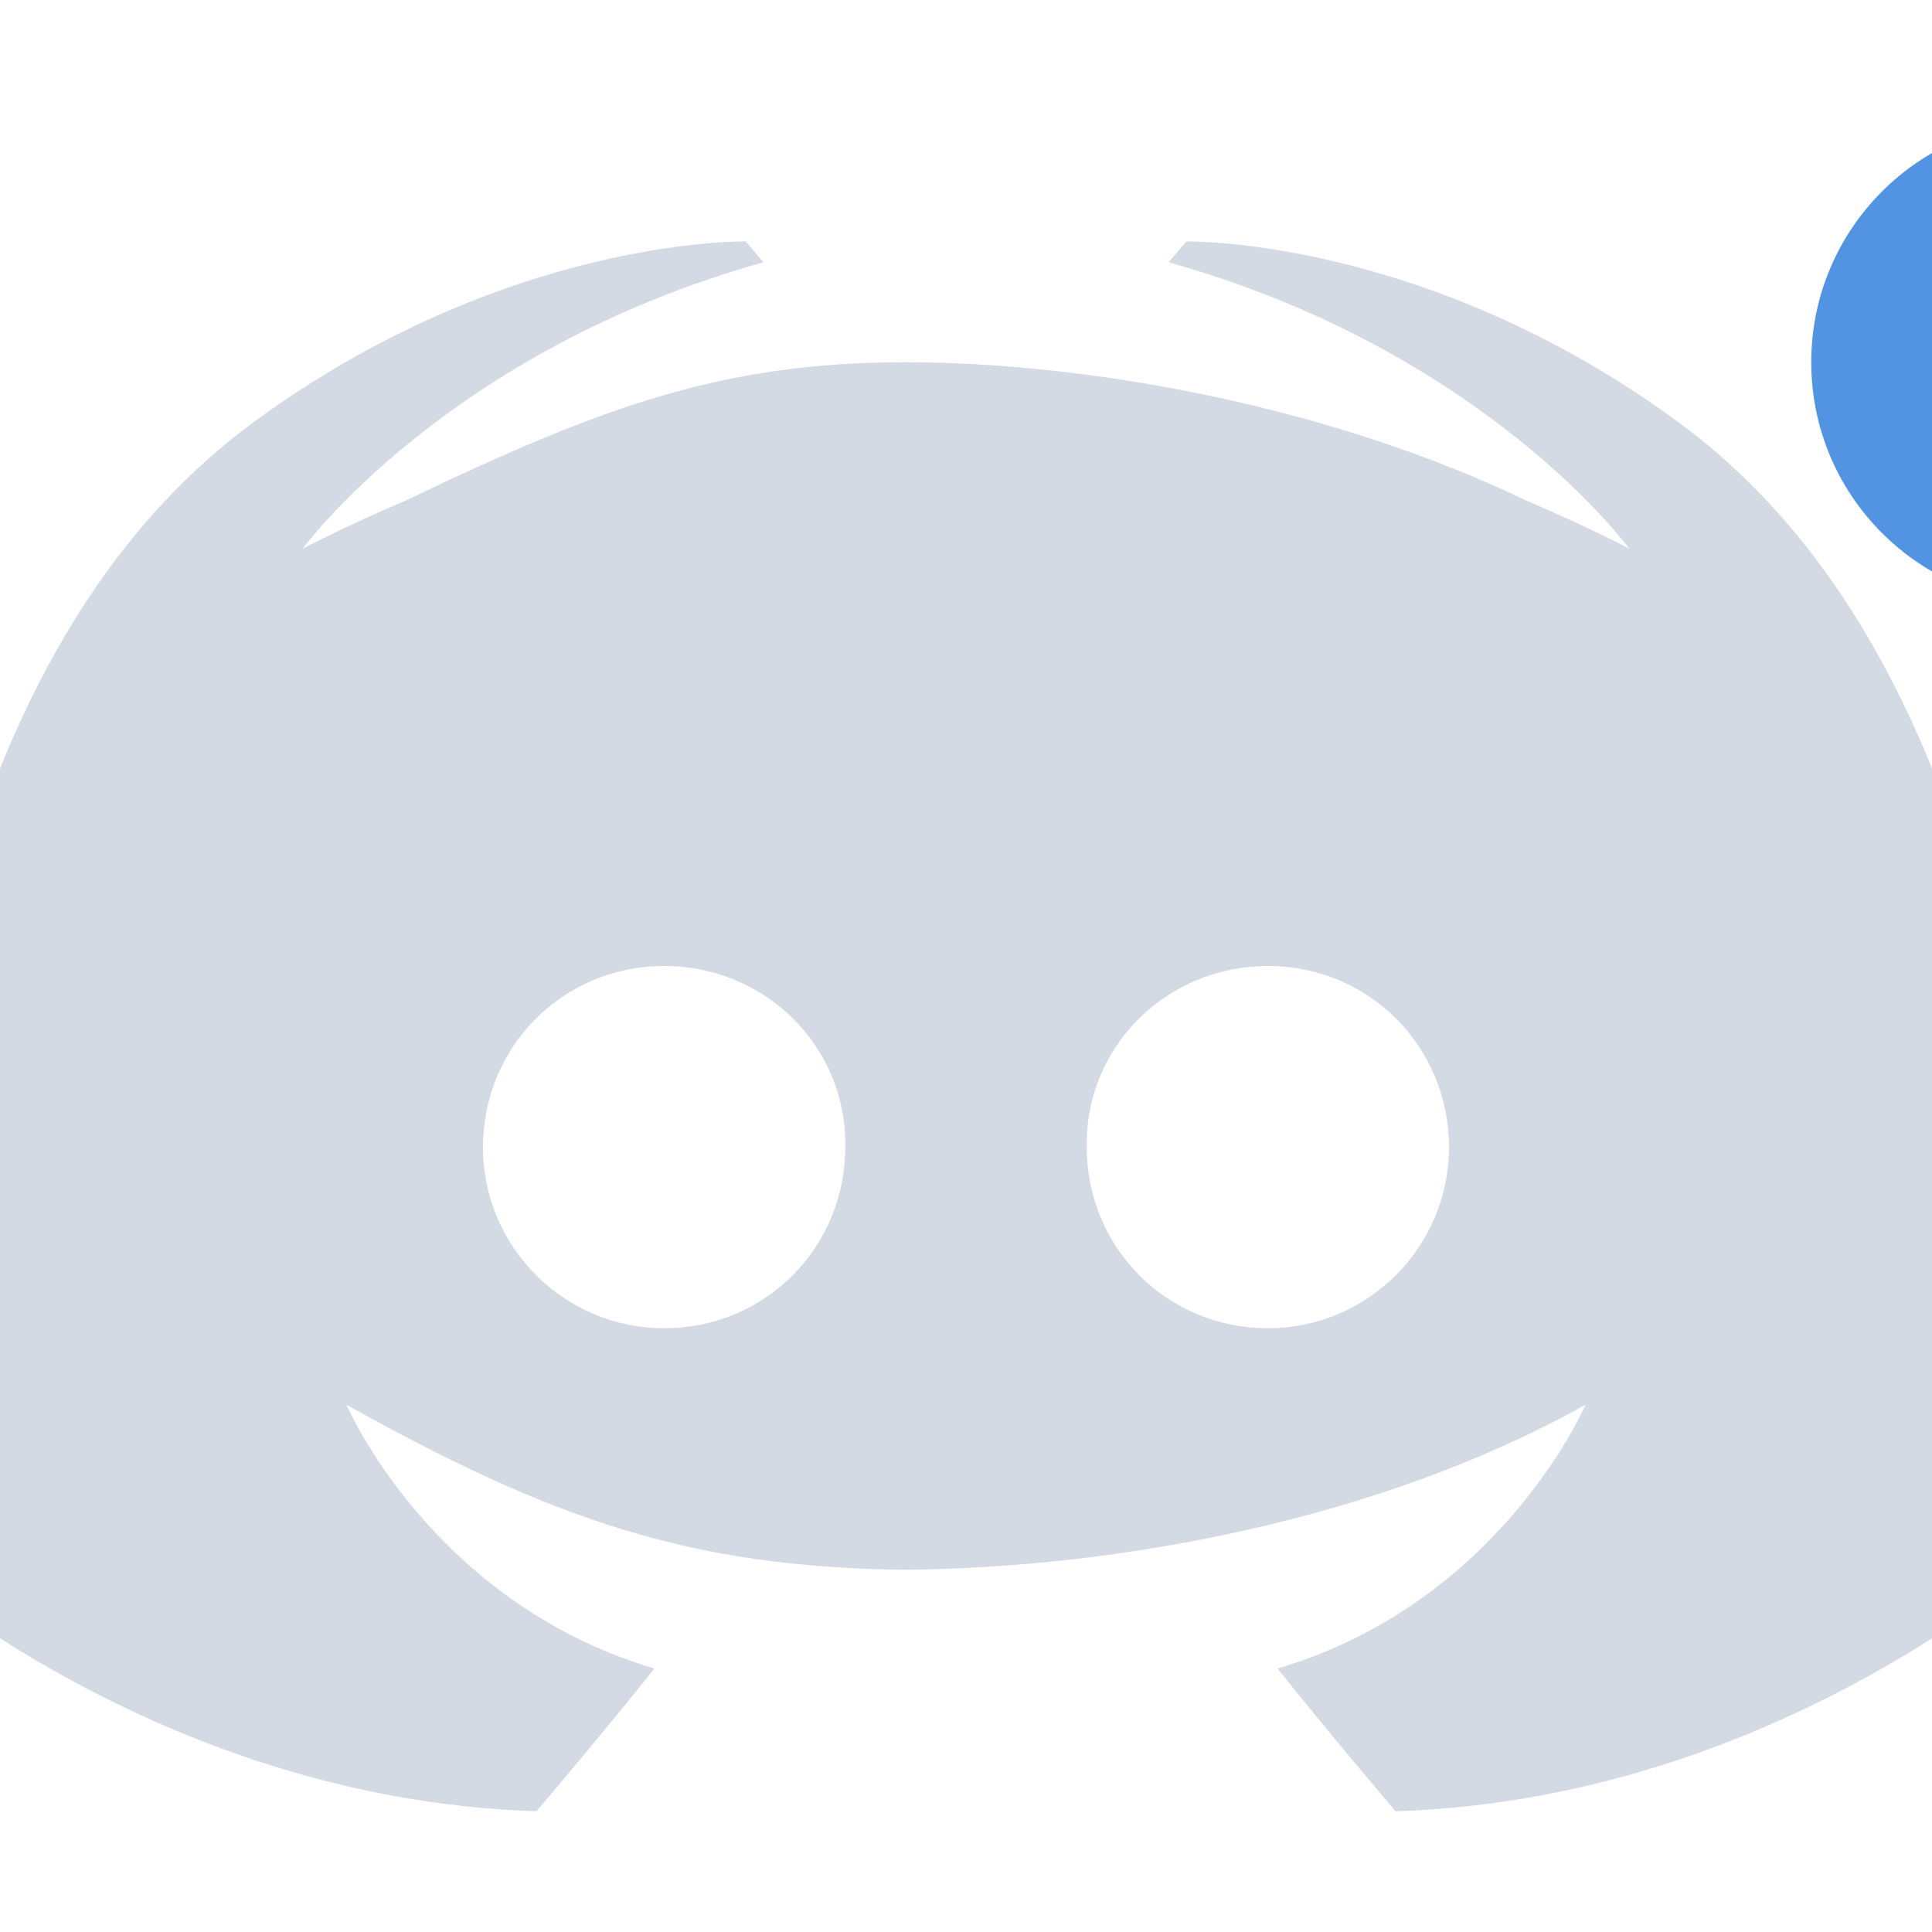
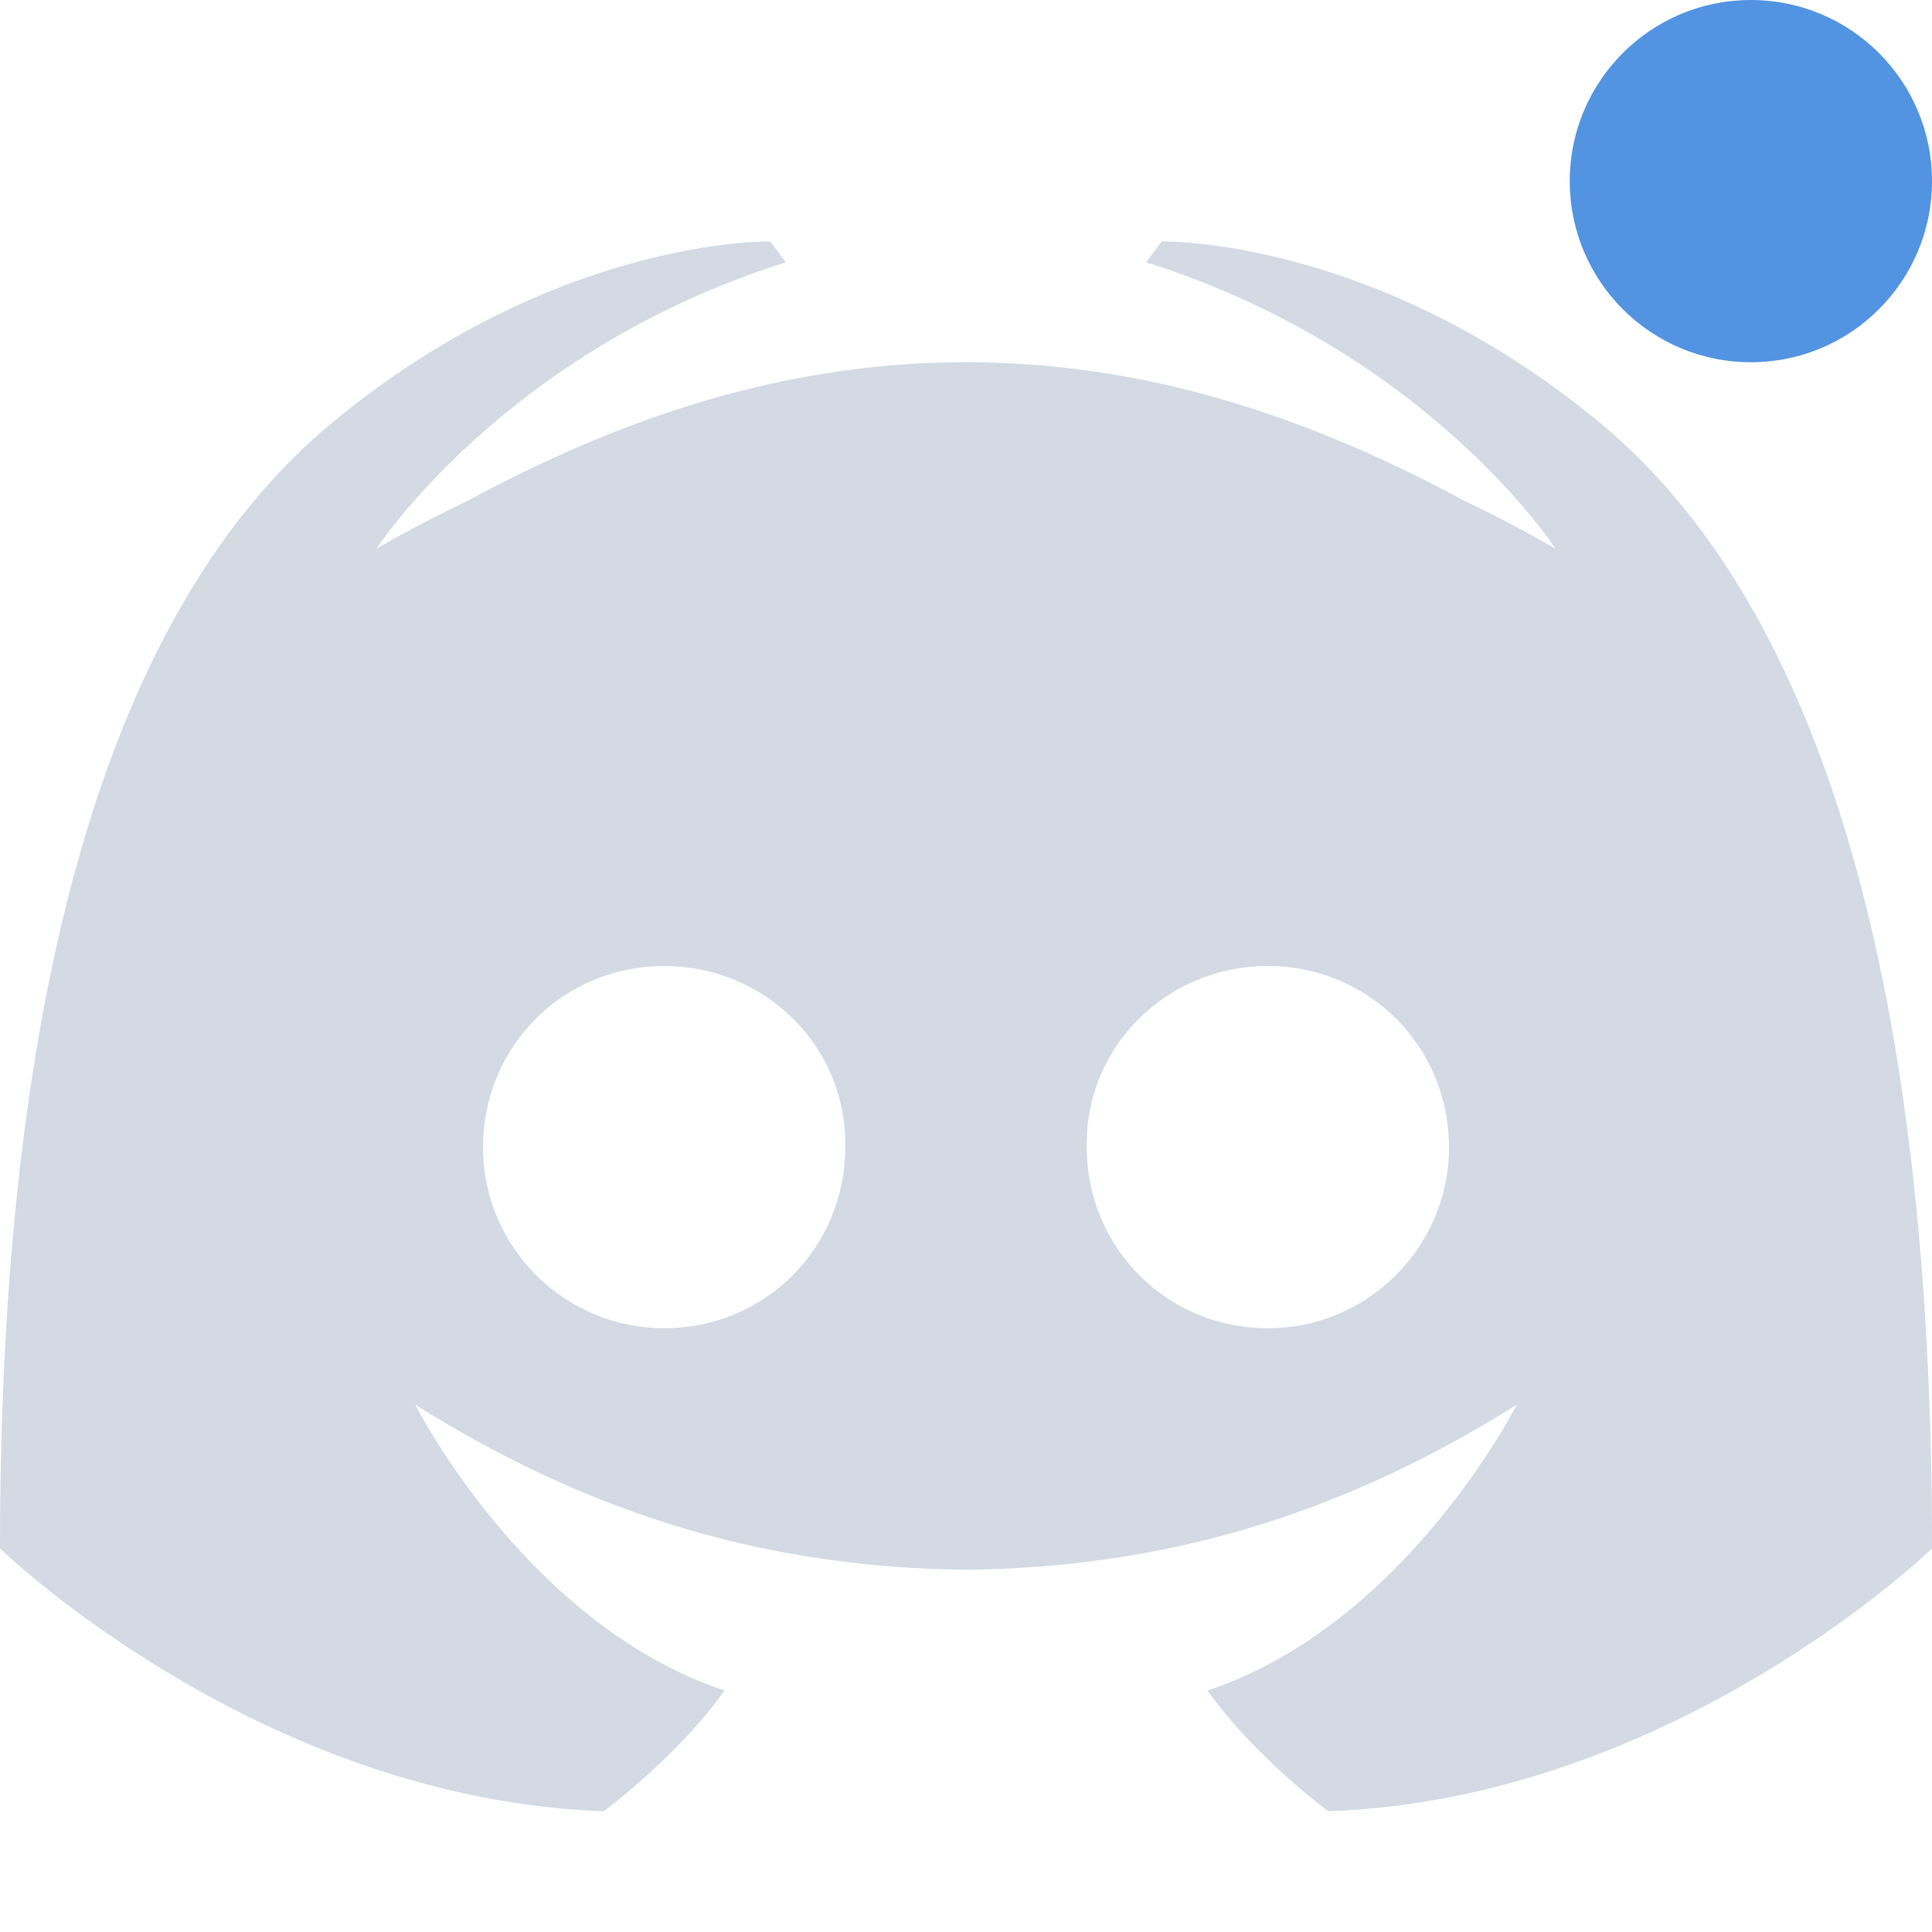
- <svg xmlns="http://www.w3.org/2000/svg" width="16" height="16" version="1.1">
-   <defs>
+ <svg xmlns="http://www.w3.org/2000/svg" width="16" height="16" version="1.1" id="svg2">
+   <defs id="defs4">
    <style id="current-color-scheme" type="text/css">
   .ColorScheme-Text { color:#d3dae3; } .ColorScheme-Highlight { color:#5294e2; }
  </style>
  </defs>
-   <g>
-     <path style="fill:currentColor" class="ColorScheme-Text" d="M 6.176,2 C 6.176,2 4.195,1.957 2.098,3.498 0,5.039 -1,8.229 -1,12.824 -1,12.824 1.224,14.899 4.443,15 4.443,15 4.983,14.366 5.42,13.818 3.57,13.271 2.869,11.633 2.869,11.633 4.574,12.586 5.732,12.983 7.5,13 9.268,12.983 11.426,12.586 13.131,11.633 13.131,11.633 12.43,13.271 10.58,13.818 11.017,14.366 11.557,15 11.557,15 14.776,14.899 17,12.824 17,12.824 17,8.229 16,5.039 13.902,3.498 11.805,1.957 9.824,2 9.824,2 L 9.678,2.172 C 12.3,2.907 13.494,4.545 13.494,4.545 13.494,4.545 13.174,4.373 12.635,4.143 11,3.358 9,3 7.5,3 6,3 5,3.358 3.365,4.143 2.826,4.373 2.506,4.545 2.506,4.545 2.506,4.545 3.7,2.907 6.322,2.172 Z M 5.5,8 C 6.338,8 7.015,8.668 7,9.5 7,10.332 6.338,11 5.5,11 4.677,11 4,10.332 4,9.5 4,8.668 4.662,8 5.5,8 Z M 10.5,8 C 11.338,8 12,8.668 12,9.5 12,10.332 11.323,11 10.5,11 9.662,11 9,10.332 9,9.5 8.985,8.668 9.662,8 10.5,8 Z" />
-     <circle style="fill:currentColor" class="ColorScheme-Highlight" cx="17" cy="3" r="2" />
-   </g>
+   <path style="color:#d3dae3;fill:currentColor" d="M 6.379 2 C 6.379 2 4.618 1.957 2.754 3.498 C 0.889 5.039 5.9211895e-16 8.229 0 12.824 C 0 12.824 2.138 14.899 5 15 C 5 15 5.612 14.548 6 14 C 4.356 13.453 3.439 11.633 3.439 11.633 C 4.955 12.586 6.429 12.983 8 13 C 9.571 12.983 11.045 12.586 12.561 11.633 C 12.561 11.633 11.644 13.453 10 14 C 10.388 14.548 11 15 11 15 C 13.862 14.899 16 12.824 16 12.824 C 16 8.229 15.111 5.039 13.246 3.498 C 11.382 1.957 9.621 2 9.621 2 L 9.492 2.172 C 11.823 2.907 12.883 4.545 12.883 4.545 C 12.883 4.545 12.598 4.373 12.119 4.143 C 10.666 3.358 9.333 3 8 3 C 6.667 3 5.334 3.358 3.881 4.143 C 3.402 4.373 3.117 4.545 3.117 4.545 C 3.117 4.545 4.177 2.907 6.508 2.172 L 6.379 2 z M 5.5 8 C 6.338 8 7.015 8.668 7 9.5 C 7 10.332 6.338 11 5.5 11 C 4.677 11 4 10.332 4 9.5 C 4 8.668 4.662 8 5.5 8 z M 10.5 8 C 11.338 8 12 8.668 12 9.5 C 12 10.332 11.323 11 10.5 11 C 9.662 11 9 10.332 9 9.5 C 8.985 8.668 9.662 8 10.5 8 z " id="path3955" />
+   <circle style="opacity:1;fill:#5294e2;fill-opacity:1;stroke:none;stroke-width:2;stroke-linecap:round;stroke-linejoin:round;stroke-miterlimit:4;stroke-dasharray:none;stroke-dashoffset:0;stroke-opacity:1" id="path3964" cx="14.5" cy="1.5" r="1.5" />
</svg>
